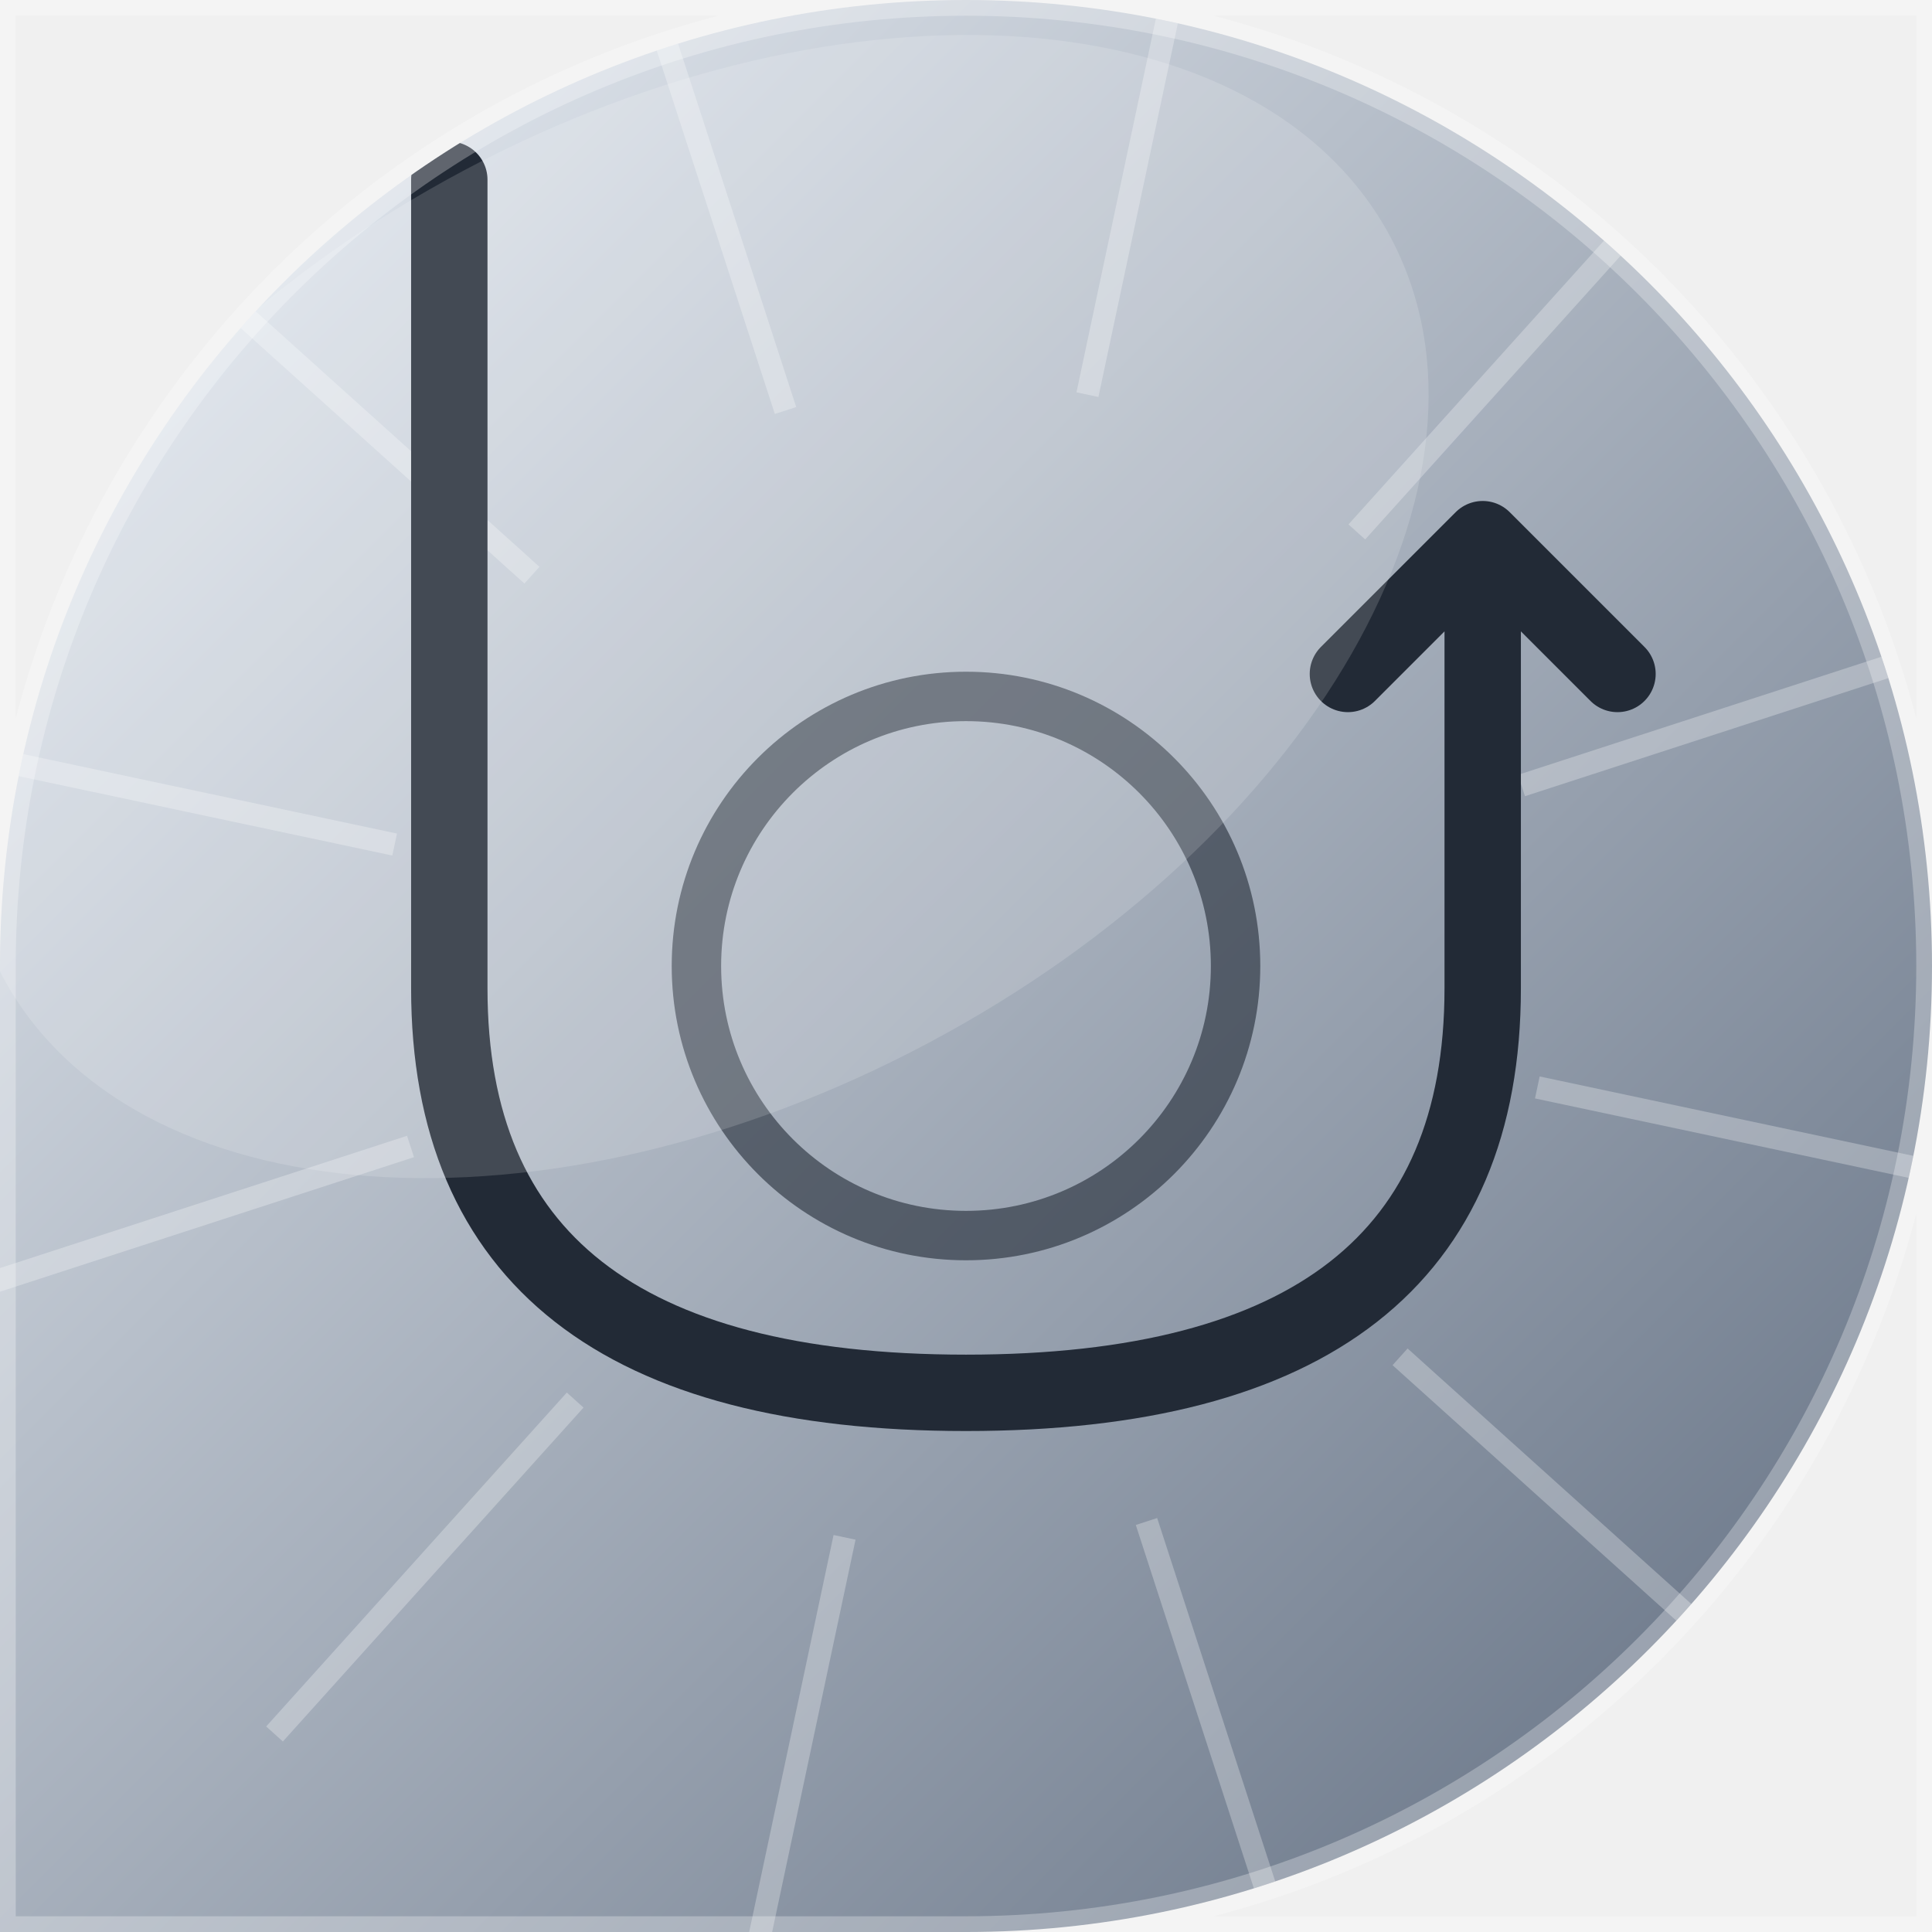
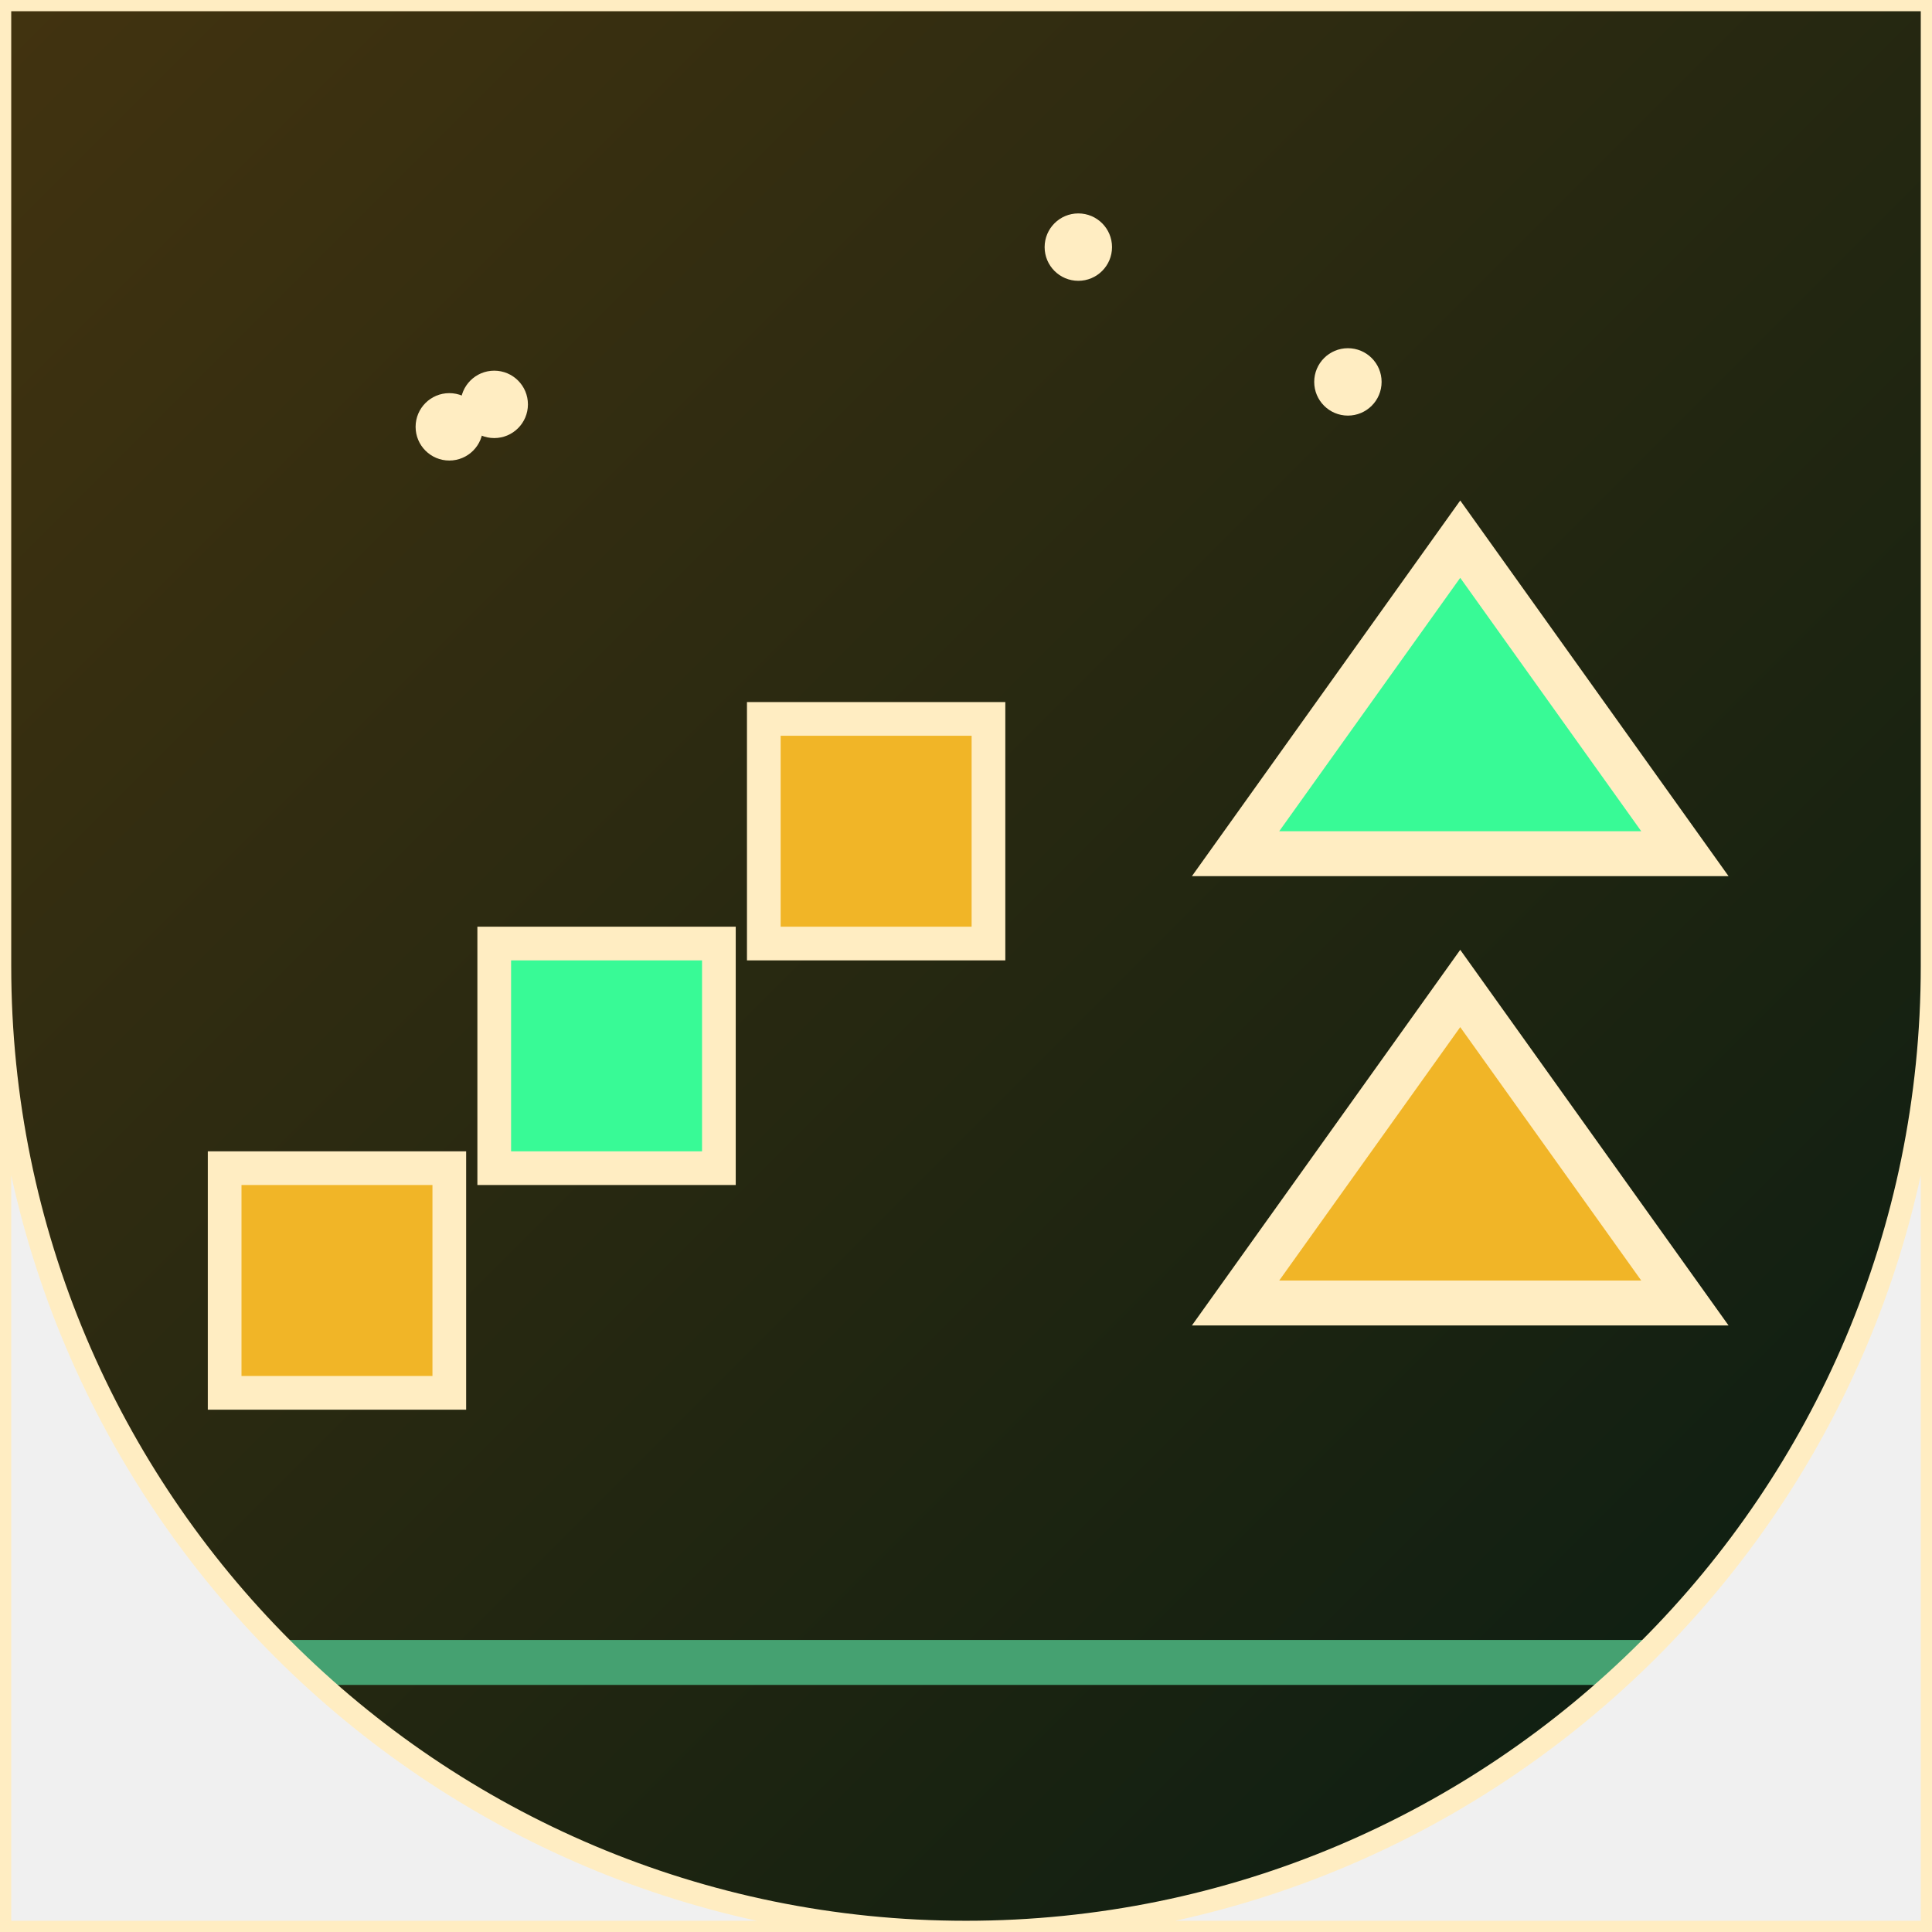
<svg xmlns="http://www.w3.org/2000/svg" width="86" height="86" viewBox="0 0 86 86">
  <defs>
    <linearGradient id="g" x1="0" y1="0" x2="1" y2="1">
-       <stop offset="0" stop-color="#EEF3F9" />
-       <stop offset="1" stop-color="#5E6B7E" />
+       <stop offset="0%" stop-color="#423310" />
+       <stop offset="100%" stop-color="#081c12" />
    </linearGradient>
-   </defs>
-   <defs>
-     <clipPath id="c">
-       <path d="M 0 0 L 86.0 0 L 86.0 86.0 L 0 86.0 Z M 0 43 A 43.0 43.0 0 0 1 43.0 0.0 L 0 0 Z M 43 0 A 43.0 43.0 0 0 1 86.0 43.0 L 86 0 Z M 86 43 A 43.0 43.0 0 0 1 43.0 86.0 L 86 86 Z" />
+     <clipPath id="shp">
+       <path d="M 0 0 L 86.0 0 L 86.0 86.0 L 0 86.0 Z M 43 86 A 43.0 43.0 0 0 1 0.0 43.0 L 0 86 Z M 86 43 A 43.0 43.0 0 0 1 43.0 86.0 L 86 86 Z" fill-rule="evenodd" />
    </clipPath>
  </defs>
-   <g clip-path="url(#c)">
-     <rect width="86" height="86" fill="url(#g)" />
-     <path d="M68.432 48.406 L87.995 52.564" stroke="#FFFFFF" stroke-width="1" opacity="0.28" />
-     <path d="M62.322 60.397 L77.185 73.78" stroke="#FFFFFF" stroke-width="1" opacity="0.28" />
-     <path d="M51.034 67.727 L57.215 86.749" stroke="#FFFFFF" stroke-width="1" opacity="0.28" />
-     <path d="M37.594 68.432 L33.436 87.995" stroke="#FFFFFF" stroke-width="1" opacity="0.28" />
-     <path d="M25.603 62.322 L12.22 77.185" stroke="#FFFFFF" stroke-width="1" opacity="0.28" />
-     <path d="M18.273 51.034 L-0.749 57.215" stroke="#FFFFFF" stroke-width="1" opacity="0.28" />
-     <path d="M17.568 37.594 L-1.995 33.436" stroke="#FFFFFF" stroke-width="1" opacity="0.28" />
-     <path d="M23.678 25.603 L8.815 12.22" stroke="#FFFFFF" stroke-width="1" opacity="0.28" />
-     <path d="M34.966 18.273 L28.785 -0.749" stroke="#FFFFFF" stroke-width="1" opacity="0.28" />
-     <path d="M48.406 17.568 L52.564 -1.995" stroke="#FFFFFF" stroke-width="1" opacity="0.28" />
-     <path d="M60.397 23.678 L73.78 8.815" stroke="#FFFFFF" stroke-width="1" opacity="0.28" />
-     <path d="M67.727 34.966 L86.749 28.785" stroke="#FFFFFF" stroke-width="1" opacity="0.28" />
-     <g transform="rotate(0 43 43)">
-       <path d="M20 8 L20 44 Q20 62 43 62 Q66 62 66 44 L66 24 M66 24 L60 30 M66 24 L72 30" fill="none" stroke="#222A36" stroke-width="3.4" stroke-linecap="round" stroke-linejoin="round" />
-       <circle cx="43" cy="43" r="12" fill="none" stroke="#222A36" stroke-width="2.2" opacity="0.6" />
-     </g>
-     <ellipse cx="31" cy="27" rx="35" ry="22" fill="#FFFFFF" opacity="0.15" transform="rotate(-28 31 27)" />
+   <g clip-path="url(#shp)">
+     <rect x="0" y="0" width="86" height="86" fill="url(#g)" />
+     <rect x="10" y="52" width="10" height="10" fill="#f1b527" stroke="#ffedc2" stroke-width="1.5" />
+     <rect x="22" y="42" width="10" height="10" fill="#38fa96" stroke="#ffedc2" stroke-width="1.5" />
+     <rect x="34" y="32" width="10" height="10" fill="#f1b527" stroke="#ffedc2" stroke-width="1.5" />
+     <polygon points="55,58 75,58 65,44" fill="#f1b527" stroke="#ffedc2" stroke-width="2" />
+     <polygon points="55,38 75,38 65,24" fill="#38fa96" stroke="#ffedc2" stroke-width="2" />
+     <line x1="8" y1="74" x2="78" y2="74" stroke="#45a171" stroke-width="2" />
+     <circle cx="20" cy="19" r="1.5" fill="#ffedc2" />
+     <circle cx="48" cy="11" r="1.5" fill="#ffedc2" />
+     <circle cx="60" cy="17" r="1.5" fill="#ffedc2" />
+     <circle cx="22" cy="18" r="1.5" fill="#ffedc2" />
  </g>
-   <path d="M 0 0 L 86.0 0 L 86.0 86.0 L 0 86.0 Z M 0 43 A 43.0 43.0 0 0 1 43.0 0.0 L 0 0 Z M 43 0 A 43.0 43.0 0 0 1 86.0 43.0 L 86 0 Z M 86 43 A 43.0 43.0 0 0 1 43.0 86.0 L 86 86 Z" fill="none" stroke="rgba(255,255,255,0.28)" stroke-width="1.4" />
+   <path d="M 0 0 L 86.0 0 L 86.0 86.0 L 0 86.0 Z M 43 86 A 43.0 43.0 0 0 1 0.0 43.0 L 0 86 Z M 86 43 A 43.0 43.0 0 0 1 43.0 86.0 L 86 86 Z" fill="none" stroke="#ffedc2" stroke-width="1" fill-rule="evenodd" />
</svg>
